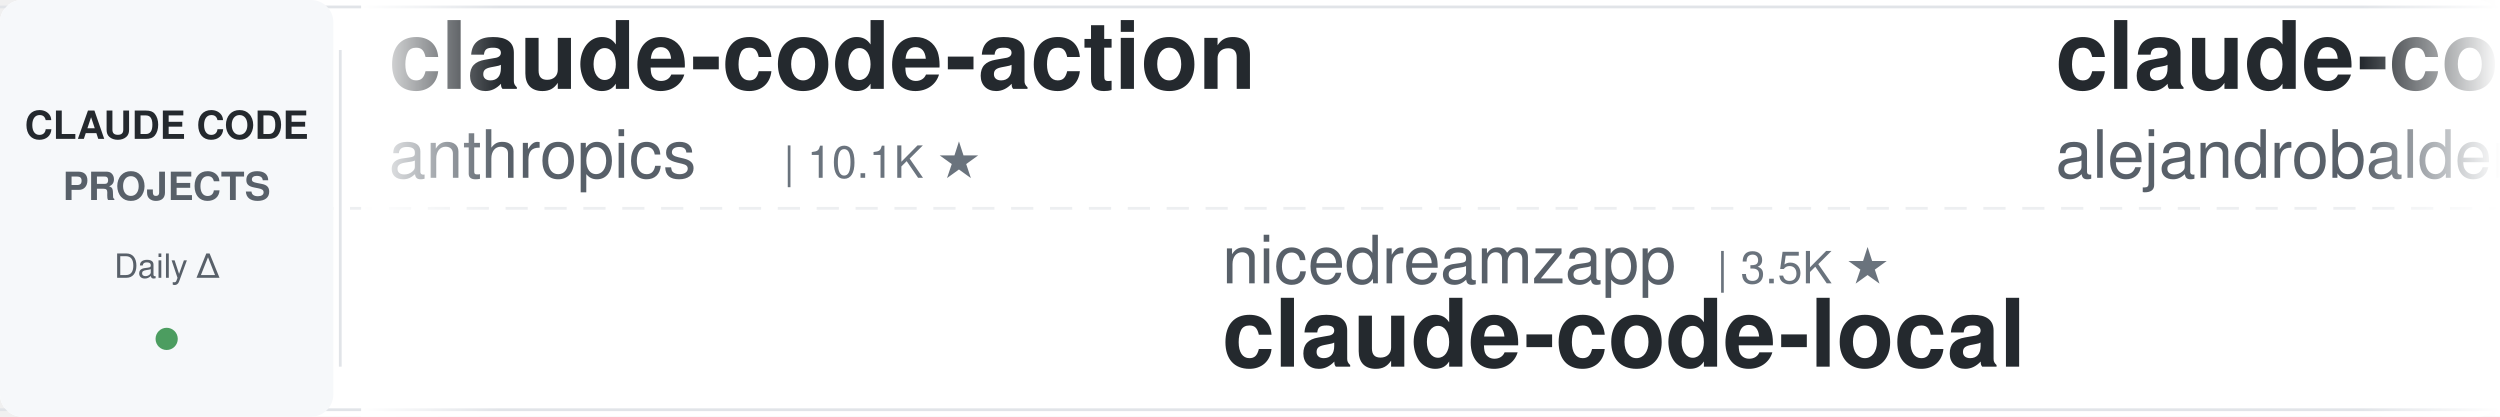
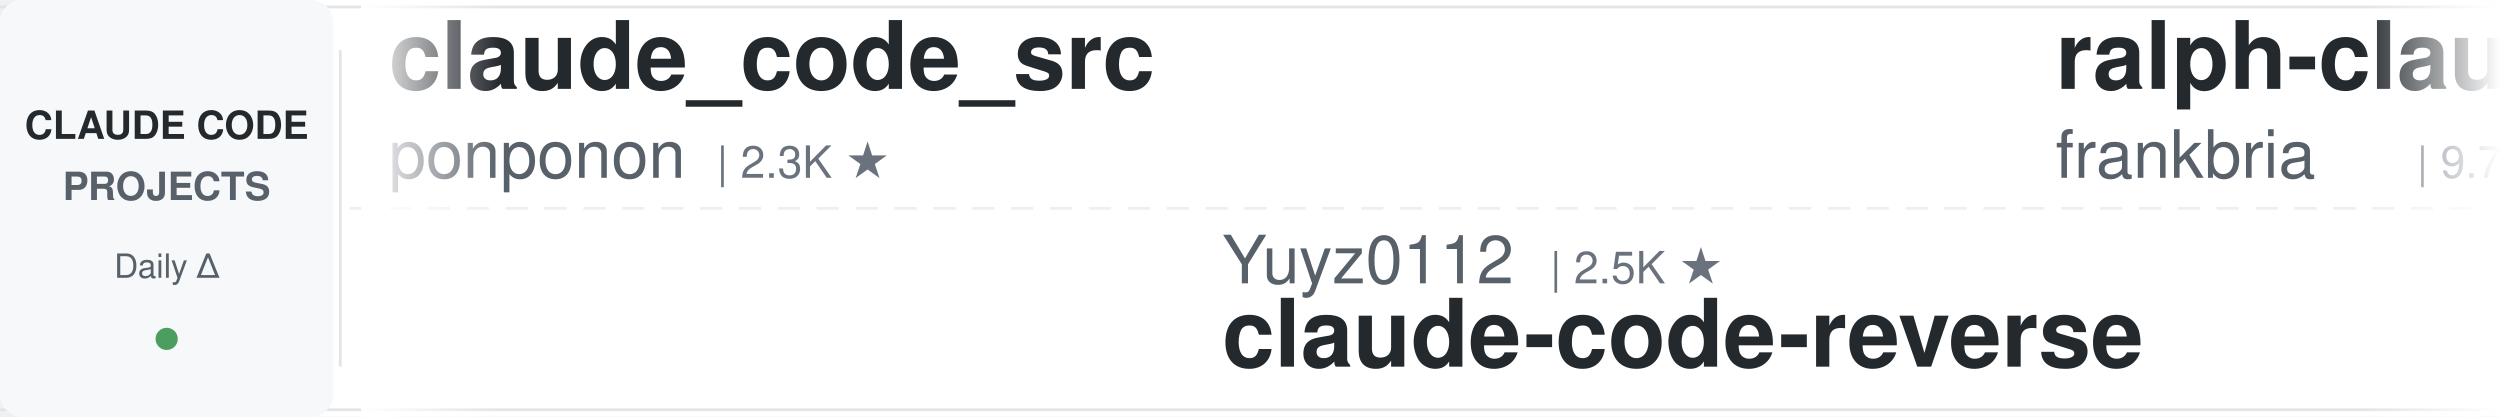
<svg xmlns="http://www.w3.org/2000/svg" width="900" height="150">
  <defs>
    <linearGradient id="leftFade" x1="0%" y1="0%" x2="100%" y2="0%">
      <stop offset="0%" style="stop-color:#ffffff;stop-opacity:1" />
      <stop offset="100%" style="stop-color:#ffffff;stop-opacity:0" />
    </linearGradient>
    <linearGradient id="rightFade" x1="0%" y1="0%" x2="100%" y2="0%">
      <stop offset="0%" style="stop-color:#ffffff;stop-opacity:0" />
      <stop offset="100%" style="stop-color:#ffffff;stop-opacity:1" />
    </linearGradient>
  </defs>
  <rect width="900" height="150" fill="#ffffff" rx="8" />
  <rect x="0" y="2" width="900" height="1" fill="#e1e4e8" />
  <rect x="0" y="147" width="900" height="1" fill="#e1e4e8" />
  <line x1="0" y1="75" x2="900" y2="75" stroke="#e1e4e8" stroke-width="1" stroke-dasharray="8 6" opacity="0.6" />
  <rect x="0" y="0" width="120" height="150" fill="#f6f8fa" rx="8" />
  <text x="60" y="50" font-family="-apple-system, BlinkMacSystemFont, 'Segoe UI', Helvetica, Arial, sans-serif" font-size="14" font-weight="600" fill="#24292e" text-anchor="middle">CLAUDE CODE</text>
  <text x="60" y="72" font-family="-apple-system, BlinkMacSystemFont, 'Segoe UI', Helvetica, Arial, sans-serif" font-size="14" font-weight="600" fill="#586069" text-anchor="middle">PROJECTS</text>
  <text x="60" y="100" font-family="-apple-system, BlinkMacSystemFont, 'Segoe UI', Helvetica, Arial, sans-serif" font-size="12" font-weight="500" fill="#586069" text-anchor="middle">Daily Δ</text>
  <circle cx="60" cy="122" r="4" fill="#22863a" opacity="0.8" />
  <rect x="122" y="18" width="1" height="114" fill="#e1e4e8" />
  <clipPath id="tickerClip">
    <rect x="130" y="0" width="770" height="150" />
  </clipPath>
  <g clip-path="url(#tickerClip)">
    <g id="tickerItems">
      <animateTransform attributeName="transform" attributeType="XML" type="translate" from="0 0" to="-3000 0" dur="54s" repeatCount="indefinite" />
      <g transform="translate(0, 0)">
-         <text x="140" y="32" font-family="-apple-system, BlinkMacSystemFont, 'Segoe UI', Helvetica, Arial, sans-serif" font-size="34" font-weight="600" fill="#24292e">claude-code-action</text>
-         <text x="140" y="64" font-family="-apple-system, BlinkMacSystemFont, 'Segoe UI', Helvetica, Arial, sans-serif" font-size="24" font-weight="400" fill="#586069">anthropics</text>
-         <text x="282" y="64" font-family="-apple-system, BlinkMacSystemFont, 'Segoe UI', Helvetica, Arial, sans-serif" font-size="16" font-weight="500" fill="#6a737d">| 10.1K ★</text>
-       </g>
-       <g transform="translate(300, 0)">
-         <text x="140" y="102" font-family="-apple-system, BlinkMacSystemFont, 'Segoe UI', Helvetica, Arial, sans-serif" font-size="24" font-weight="400" fill="#586069">nicedreamzapp</text>
-         <text x="318" y="102" font-family="-apple-system, BlinkMacSystemFont, 'Segoe UI', Helvetica, Arial, sans-serif" font-size="16" font-weight="500" fill="#6a737d">| 3.5K ★</text>
-         <text x="140" y="132" font-family="-apple-system, BlinkMacSystemFont, 'Segoe UI', Helvetica, Arial, sans-serif" font-size="34" font-weight="600" fill="#24292e">claude-code-local</text>
-       </g>
-       <g transform="translate(600, 0)">
-         <text x="140" y="32" font-family="-apple-system, BlinkMacSystemFont, 'Segoe UI', Helvetica, Arial, sans-serif" font-size="34" font-weight="600" fill="#24292e">claude-code-from-source</text>
-         <text x="140" y="64" font-family="-apple-system, BlinkMacSystemFont, 'Segoe UI', Helvetica, Arial, sans-serif" font-size="24" font-weight="400" fill="#586069">alejandrobalderas</text>
-         <text x="366" y="64" font-family="-apple-system, BlinkMacSystemFont, 'Segoe UI', Helvetica, Arial, sans-serif" font-size="16" font-weight="500" fill="#6a737d">| 3.0K ★</text>
-       </g>
-       <g transform="translate(900, 0)">
-         <text x="140" y="102" font-family="-apple-system, BlinkMacSystemFont, 'Segoe UI', Helvetica, Arial, sans-serif" font-size="24" font-weight="400" fill="#586069">darcyegb</text>
-         <text x="258" y="102" font-family="-apple-system, BlinkMacSystemFont, 'Segoe UI', Helvetica, Arial, sans-serif" font-size="16" font-weight="500" fill="#6a737d">| 780 ★</text>
-         <text x="140" y="132" font-family="-apple-system, BlinkMacSystemFont, 'Segoe UI', Helvetica, Arial, sans-serif" font-size="34" font-weight="600" fill="#24292e">ClaudeCodeAgents</text>
-       </g>
-       <g transform="translate(1200, 0)">
        <text x="140" y="32" font-family="-apple-system, BlinkMacSystemFont, 'Segoe UI', Helvetica, Arial, sans-serif" font-size="34" font-weight="600" fill="#24292e">claude_code_src</text>
        <text x="140" y="64" font-family="-apple-system, BlinkMacSystemFont, 'Segoe UI', Helvetica, Arial, sans-serif" font-size="24" font-weight="400" fill="#586069">ponponon</text>
        <text x="258" y="64" font-family="-apple-system, BlinkMacSystemFont, 'Segoe UI', Helvetica, Arial, sans-serif" font-size="16" font-weight="500" fill="#6a737d">| 2.3K ★</text>
      </g>
-       <g transform="translate(1500, 0)">
-         <text x="140" y="102" font-family="-apple-system, BlinkMacSystemFont, 'Segoe UI', Helvetica, Arial, sans-serif" font-size="24" font-weight="400" fill="#586069">centminmod</text>
-         <text x="282" y="102" font-family="-apple-system, BlinkMacSystemFont, 'Segoe UI', Helvetica, Arial, sans-serif" font-size="16" font-weight="500" fill="#6a737d">| 2.7K ★</text>
-         <text x="140" y="132" font-family="-apple-system, BlinkMacSystemFont, 'Segoe UI', Helvetica, Arial, sans-serif" font-size="34" font-weight="600" fill="#24292e">my-claude-code-setup</text>
-       </g>
-       <g transform="translate(1800, 0)">
-         <text x="140" y="32" font-family="-apple-system, BlinkMacSystemFont, 'Segoe UI', Helvetica, Arial, sans-serif" font-size="34" font-weight="600" fill="#24292e">everything-claude-code</text>
-         <text x="140" y="64" font-family="-apple-system, BlinkMacSystemFont, 'Segoe UI', Helvetica, Arial, sans-serif" font-size="24" font-weight="400" fill="#586069">WorldFlowAI</text>
-         <text x="294" y="64" font-family="-apple-system, BlinkMacSystemFont, 'Segoe UI', Helvetica, Arial, sans-serif" font-size="16" font-weight="500" fill="#6a737d">| 6.9K ★</text>
-       </g>
-       <g transform="translate(2100, 0)">
+       <g transform="translate(300, 0)">
        <text x="140" y="102" font-family="-apple-system, BlinkMacSystemFont, 'Segoe UI', Helvetica, Arial, sans-serif" font-size="24" font-weight="400" fill="#586069">Yuyz0112</text>
        <text x="258" y="102" font-family="-apple-system, BlinkMacSystemFont, 'Segoe UI', Helvetica, Arial, sans-serif" font-size="16" font-weight="500" fill="#6a737d">| 2.5K ★</text>
        <text x="140" y="132" font-family="-apple-system, BlinkMacSystemFont, 'Segoe UI', Helvetica, Arial, sans-serif" font-size="34" font-weight="600" fill="#24292e">claude-code-reverse</text>
      </g>
+       <g transform="translate(600, 0)">
+         <text x="140" y="32" font-family="-apple-system, BlinkMacSystemFont, 'Segoe UI', Helvetica, Arial, sans-serif" font-size="34" font-weight="600" fill="#24292e">ralph-claude-code</text>
+         <text x="140" y="64" font-family="-apple-system, BlinkMacSystemFont, 'Segoe UI', Helvetica, Arial, sans-serif" font-size="24" font-weight="400" fill="#586069">frankbria</text>
+         <text x="270" y="64" font-family="-apple-system, BlinkMacSystemFont, 'Segoe UI', Helvetica, Arial, sans-serif" font-size="16" font-weight="500" fill="#6a737d">| 9.7K ★</text>
+       </g>
+       <g transform="translate(900, 0)">
+         <text x="140" y="102" font-family="-apple-system, BlinkMacSystemFont, 'Segoe UI', Helvetica, Arial, sans-serif" font-size="24" font-weight="400" fill="#586069">huangjia2019</text>
+         <text x="306" y="102" font-family="-apple-system, BlinkMacSystemFont, 'Segoe UI', Helvetica, Arial, sans-serif" font-size="16" font-weight="500" fill="#6a737d">| 1.2K ★</text>
+         <text x="140" y="132" font-family="-apple-system, BlinkMacSystemFont, 'Segoe UI', Helvetica, Arial, sans-serif" font-size="34" font-weight="600" fill="#24292e">claude-code-engineering</text>
+       </g>
+       <g transform="translate(1200, 0)">
+         <text x="140" y="32" font-family="-apple-system, BlinkMacSystemFont, 'Segoe UI', Helvetica, Arial, sans-serif" font-size="34" font-weight="600" fill="#24292e">claude-code-templates</text>
+         <text x="140" y="64" font-family="-apple-system, BlinkMacSystemFont, 'Segoe UI', Helvetica, Arial, sans-serif" font-size="24" font-weight="400" fill="#586069">davila7</text>
+         <text x="246" y="64" font-family="-apple-system, BlinkMacSystemFont, 'Segoe UI', Helvetica, Arial, sans-serif" font-size="16" font-weight="500" fill="#6a737d">| 34.2K ★</text>
+       </g>
+       <g transform="translate(1500, 0)">
+         <text x="140" y="102" font-family="-apple-system, BlinkMacSystemFont, 'Segoe UI', Helvetica, Arial, sans-serif" font-size="24" font-weight="400" fill="#586069">Donchitos</text>
+         <text x="270" y="102" font-family="-apple-system, BlinkMacSystemFont, 'Segoe UI', Helvetica, Arial, sans-serif" font-size="16" font-weight="500" fill="#6a737d">| 41.1K ★</text>
+         <text x="140" y="132" font-family="-apple-system, BlinkMacSystemFont, 'Segoe UI', Helvetica, Arial, sans-serif" font-size="34" font-weight="600" fill="#24292e">Claude-Code-Game-Studios</text>
+       </g>
+       <g transform="translate(1800, 0)">
+         <text x="140" y="32" font-family="-apple-system, BlinkMacSystemFont, 'Segoe UI', Helvetica, Arial, sans-serif" font-size="34" font-weight="600" fill="#24292e">claude-coder</text>
+         <text x="140" y="64" font-family="-apple-system, BlinkMacSystemFont, 'Segoe UI', Helvetica, Arial, sans-serif" font-size="24" font-weight="400" fill="#586069">kodu-ai</text>
+         <text x="246" y="64" font-family="-apple-system, BlinkMacSystemFont, 'Segoe UI', Helvetica, Arial, sans-serif" font-size="16" font-weight="500" fill="#6a737d">| 5.2K ★</text>
+       </g>
+       <g transform="translate(2100, 0)">
+         <text x="140" y="102" font-family="-apple-system, BlinkMacSystemFont, 'Segoe UI', Helvetica, Arial, sans-serif" font-size="24" font-weight="400" fill="#586069">huangserva</text>
+         <text x="282" y="102" font-family="-apple-system, BlinkMacSystemFont, 'Segoe UI', Helvetica, Arial, sans-serif" font-size="16" font-weight="500" fill="#6a737d">| 634 ★</text>
+         <text x="140" y="132" font-family="-apple-system, BlinkMacSystemFont, 'Segoe UI', Helvetica, Arial, sans-serif" font-size="34" font-weight="600" fill="#24292e">claude-code-cli</text>
+       </g>
      <g transform="translate(2400, 0)">
-         <text x="140" y="32" font-family="-apple-system, BlinkMacSystemFont, 'Segoe UI', Helvetica, Arial, sans-serif" font-size="34" font-weight="600" fill="#24292e">claude-code-from-scratch</text>
-         <text x="140" y="64" font-family="-apple-system, BlinkMacSystemFont, 'Segoe UI', Helvetica, Arial, sans-serif" font-size="24" font-weight="400" fill="#586069">Windy3f3f3f3f</text>
-         <text x="318" y="64" font-family="-apple-system, BlinkMacSystemFont, 'Segoe UI', Helvetica, Arial, sans-serif" font-size="16" font-weight="500" fill="#6a737d">| 2.8K ★</text>
+         <text x="140" y="32" font-family="-apple-system, BlinkMacSystemFont, 'Segoe UI', Helvetica, Arial, sans-serif" font-size="34" font-weight="600" fill="#24292e">claude-code-showcase</text>
+         <text x="140" y="64" font-family="-apple-system, BlinkMacSystemFont, 'Segoe UI', Helvetica, Arial, sans-serif" font-size="24" font-weight="400" fill="#586069">ChrisWiles</text>
+         <text x="282" y="64" font-family="-apple-system, BlinkMacSystemFont, 'Segoe UI', Helvetica, Arial, sans-serif" font-size="16" font-weight="500" fill="#6a737d">| 6.1K ★</text>
      </g>
      <g transform="translate(2700, 0)">
-         <text x="140" y="102" font-family="-apple-system, BlinkMacSystemFont, 'Segoe UI', Helvetica, Arial, sans-serif" font-size="24" font-weight="400" fill="#586069">jqueryscript</text>
-         <text x="306" y="102" font-family="-apple-system, BlinkMacSystemFont, 'Segoe UI', Helvetica, Arial, sans-serif" font-size="16" font-weight="500" fill="#6a737d">| 556 ★</text>
-         <text x="140" y="132" font-family="-apple-system, BlinkMacSystemFont, 'Segoe UI', Helvetica, Arial, sans-serif" font-size="34" font-weight="600" fill="#24292e">awesome-claude-code</text>
+         <text x="140" y="102" font-family="-apple-system, BlinkMacSystemFont, 'Segoe UI', Helvetica, Arial, sans-serif" font-size="24" font-weight="400" fill="#586069">diet103</text>
+         <text x="246" y="102" font-family="-apple-system, BlinkMacSystemFont, 'Segoe UI', Helvetica, Arial, sans-serif" font-size="16" font-weight="500" fill="#6a737d">| 10.1K ★</text>
+         <text x="140" y="132" font-family="-apple-system, BlinkMacSystemFont, 'Segoe UI', Helvetica, Arial, sans-serif" font-size="34" font-weight="600" fill="#24292e">claude-code-infrastructu...</text>
      </g>
      <g transform="translate(3000, 0)">
-         <text x="140" y="32" font-family="-apple-system, BlinkMacSystemFont, 'Segoe UI', Helvetica, Arial, sans-serif" font-size="34" font-weight="600" fill="#24292e">claude-code-action</text>
-         <text x="140" y="64" font-family="-apple-system, BlinkMacSystemFont, 'Segoe UI', Helvetica, Arial, sans-serif" font-size="24" font-weight="400" fill="#586069">anthropics</text>
-         <text x="282" y="64" font-family="-apple-system, BlinkMacSystemFont, 'Segoe UI', Helvetica, Arial, sans-serif" font-size="16" font-weight="500" fill="#6a737d">| 10.1K ★</text>
+         <text x="140" y="32" font-family="-apple-system, BlinkMacSystemFont, 'Segoe UI', Helvetica, Arial, sans-serif" font-size="34" font-weight="600" fill="#24292e">claude_code_src</text>
+         <text x="140" y="64" font-family="-apple-system, BlinkMacSystemFont, 'Segoe UI', Helvetica, Arial, sans-serif" font-size="24" font-weight="400" fill="#586069">ponponon</text>
+         <text x="258" y="64" font-family="-apple-system, BlinkMacSystemFont, 'Segoe UI', Helvetica, Arial, sans-serif" font-size="16" font-weight="500" fill="#6a737d">| 2.3K ★</text>
      </g>
      <g transform="translate(3300, 0)">
-         <text x="140" y="102" font-family="-apple-system, BlinkMacSystemFont, 'Segoe UI', Helvetica, Arial, sans-serif" font-size="24" font-weight="400" fill="#586069">nicedreamzapp</text>
-         <text x="318" y="102" font-family="-apple-system, BlinkMacSystemFont, 'Segoe UI', Helvetica, Arial, sans-serif" font-size="16" font-weight="500" fill="#6a737d">| 3.5K ★</text>
-         <text x="140" y="132" font-family="-apple-system, BlinkMacSystemFont, 'Segoe UI', Helvetica, Arial, sans-serif" font-size="34" font-weight="600" fill="#24292e">claude-code-local</text>
+         <text x="140" y="102" font-family="-apple-system, BlinkMacSystemFont, 'Segoe UI', Helvetica, Arial, sans-serif" font-size="24" font-weight="400" fill="#586069">Yuyz0112</text>
+         <text x="258" y="102" font-family="-apple-system, BlinkMacSystemFont, 'Segoe UI', Helvetica, Arial, sans-serif" font-size="16" font-weight="500" fill="#6a737d">| 2.5K ★</text>
+         <text x="140" y="132" font-family="-apple-system, BlinkMacSystemFont, 'Segoe UI', Helvetica, Arial, sans-serif" font-size="34" font-weight="600" fill="#24292e">claude-code-reverse</text>
      </g>
      <g transform="translate(3600, 0)">
-         <text x="140" y="32" font-family="-apple-system, BlinkMacSystemFont, 'Segoe UI', Helvetica, Arial, sans-serif" font-size="34" font-weight="600" fill="#24292e">claude-code-from-source</text>
-         <text x="140" y="64" font-family="-apple-system, BlinkMacSystemFont, 'Segoe UI', Helvetica, Arial, sans-serif" font-size="24" font-weight="400" fill="#586069">alejandrobalderas</text>
-         <text x="366" y="64" font-family="-apple-system, BlinkMacSystemFont, 'Segoe UI', Helvetica, Arial, sans-serif" font-size="16" font-weight="500" fill="#6a737d">| 3.0K ★</text>
+         <text x="140" y="32" font-family="-apple-system, BlinkMacSystemFont, 'Segoe UI', Helvetica, Arial, sans-serif" font-size="34" font-weight="600" fill="#24292e">ralph-claude-code</text>
+         <text x="140" y="64" font-family="-apple-system, BlinkMacSystemFont, 'Segoe UI', Helvetica, Arial, sans-serif" font-size="24" font-weight="400" fill="#586069">frankbria</text>
+         <text x="270" y="64" font-family="-apple-system, BlinkMacSystemFont, 'Segoe UI', Helvetica, Arial, sans-serif" font-size="16" font-weight="500" fill="#6a737d">| 9.7K ★</text>
      </g>
      <g transform="translate(3900, 0)">
-         <text x="140" y="102" font-family="-apple-system, BlinkMacSystemFont, 'Segoe UI', Helvetica, Arial, sans-serif" font-size="24" font-weight="400" fill="#586069">darcyegb</text>
-         <text x="258" y="102" font-family="-apple-system, BlinkMacSystemFont, 'Segoe UI', Helvetica, Arial, sans-serif" font-size="16" font-weight="500" fill="#6a737d">| 780 ★</text>
-         <text x="140" y="132" font-family="-apple-system, BlinkMacSystemFont, 'Segoe UI', Helvetica, Arial, sans-serif" font-size="34" font-weight="600" fill="#24292e">ClaudeCodeAgents</text>
+         <text x="140" y="102" font-family="-apple-system, BlinkMacSystemFont, 'Segoe UI', Helvetica, Arial, sans-serif" font-size="24" font-weight="400" fill="#586069">huangjia2019</text>
+         <text x="306" y="102" font-family="-apple-system, BlinkMacSystemFont, 'Segoe UI', Helvetica, Arial, sans-serif" font-size="16" font-weight="500" fill="#6a737d">| 1.2K ★</text>
+         <text x="140" y="132" font-family="-apple-system, BlinkMacSystemFont, 'Segoe UI', Helvetica, Arial, sans-serif" font-size="34" font-weight="600" fill="#24292e">claude-code-engineering</text>
      </g>
    </g>
  </g>
  <rect x="130" y="0" width="50" height="150" fill="url(#leftFade)" />
  <rect x="850" y="0" width="50" height="150" fill="url(#rightFade)" />
</svg>
